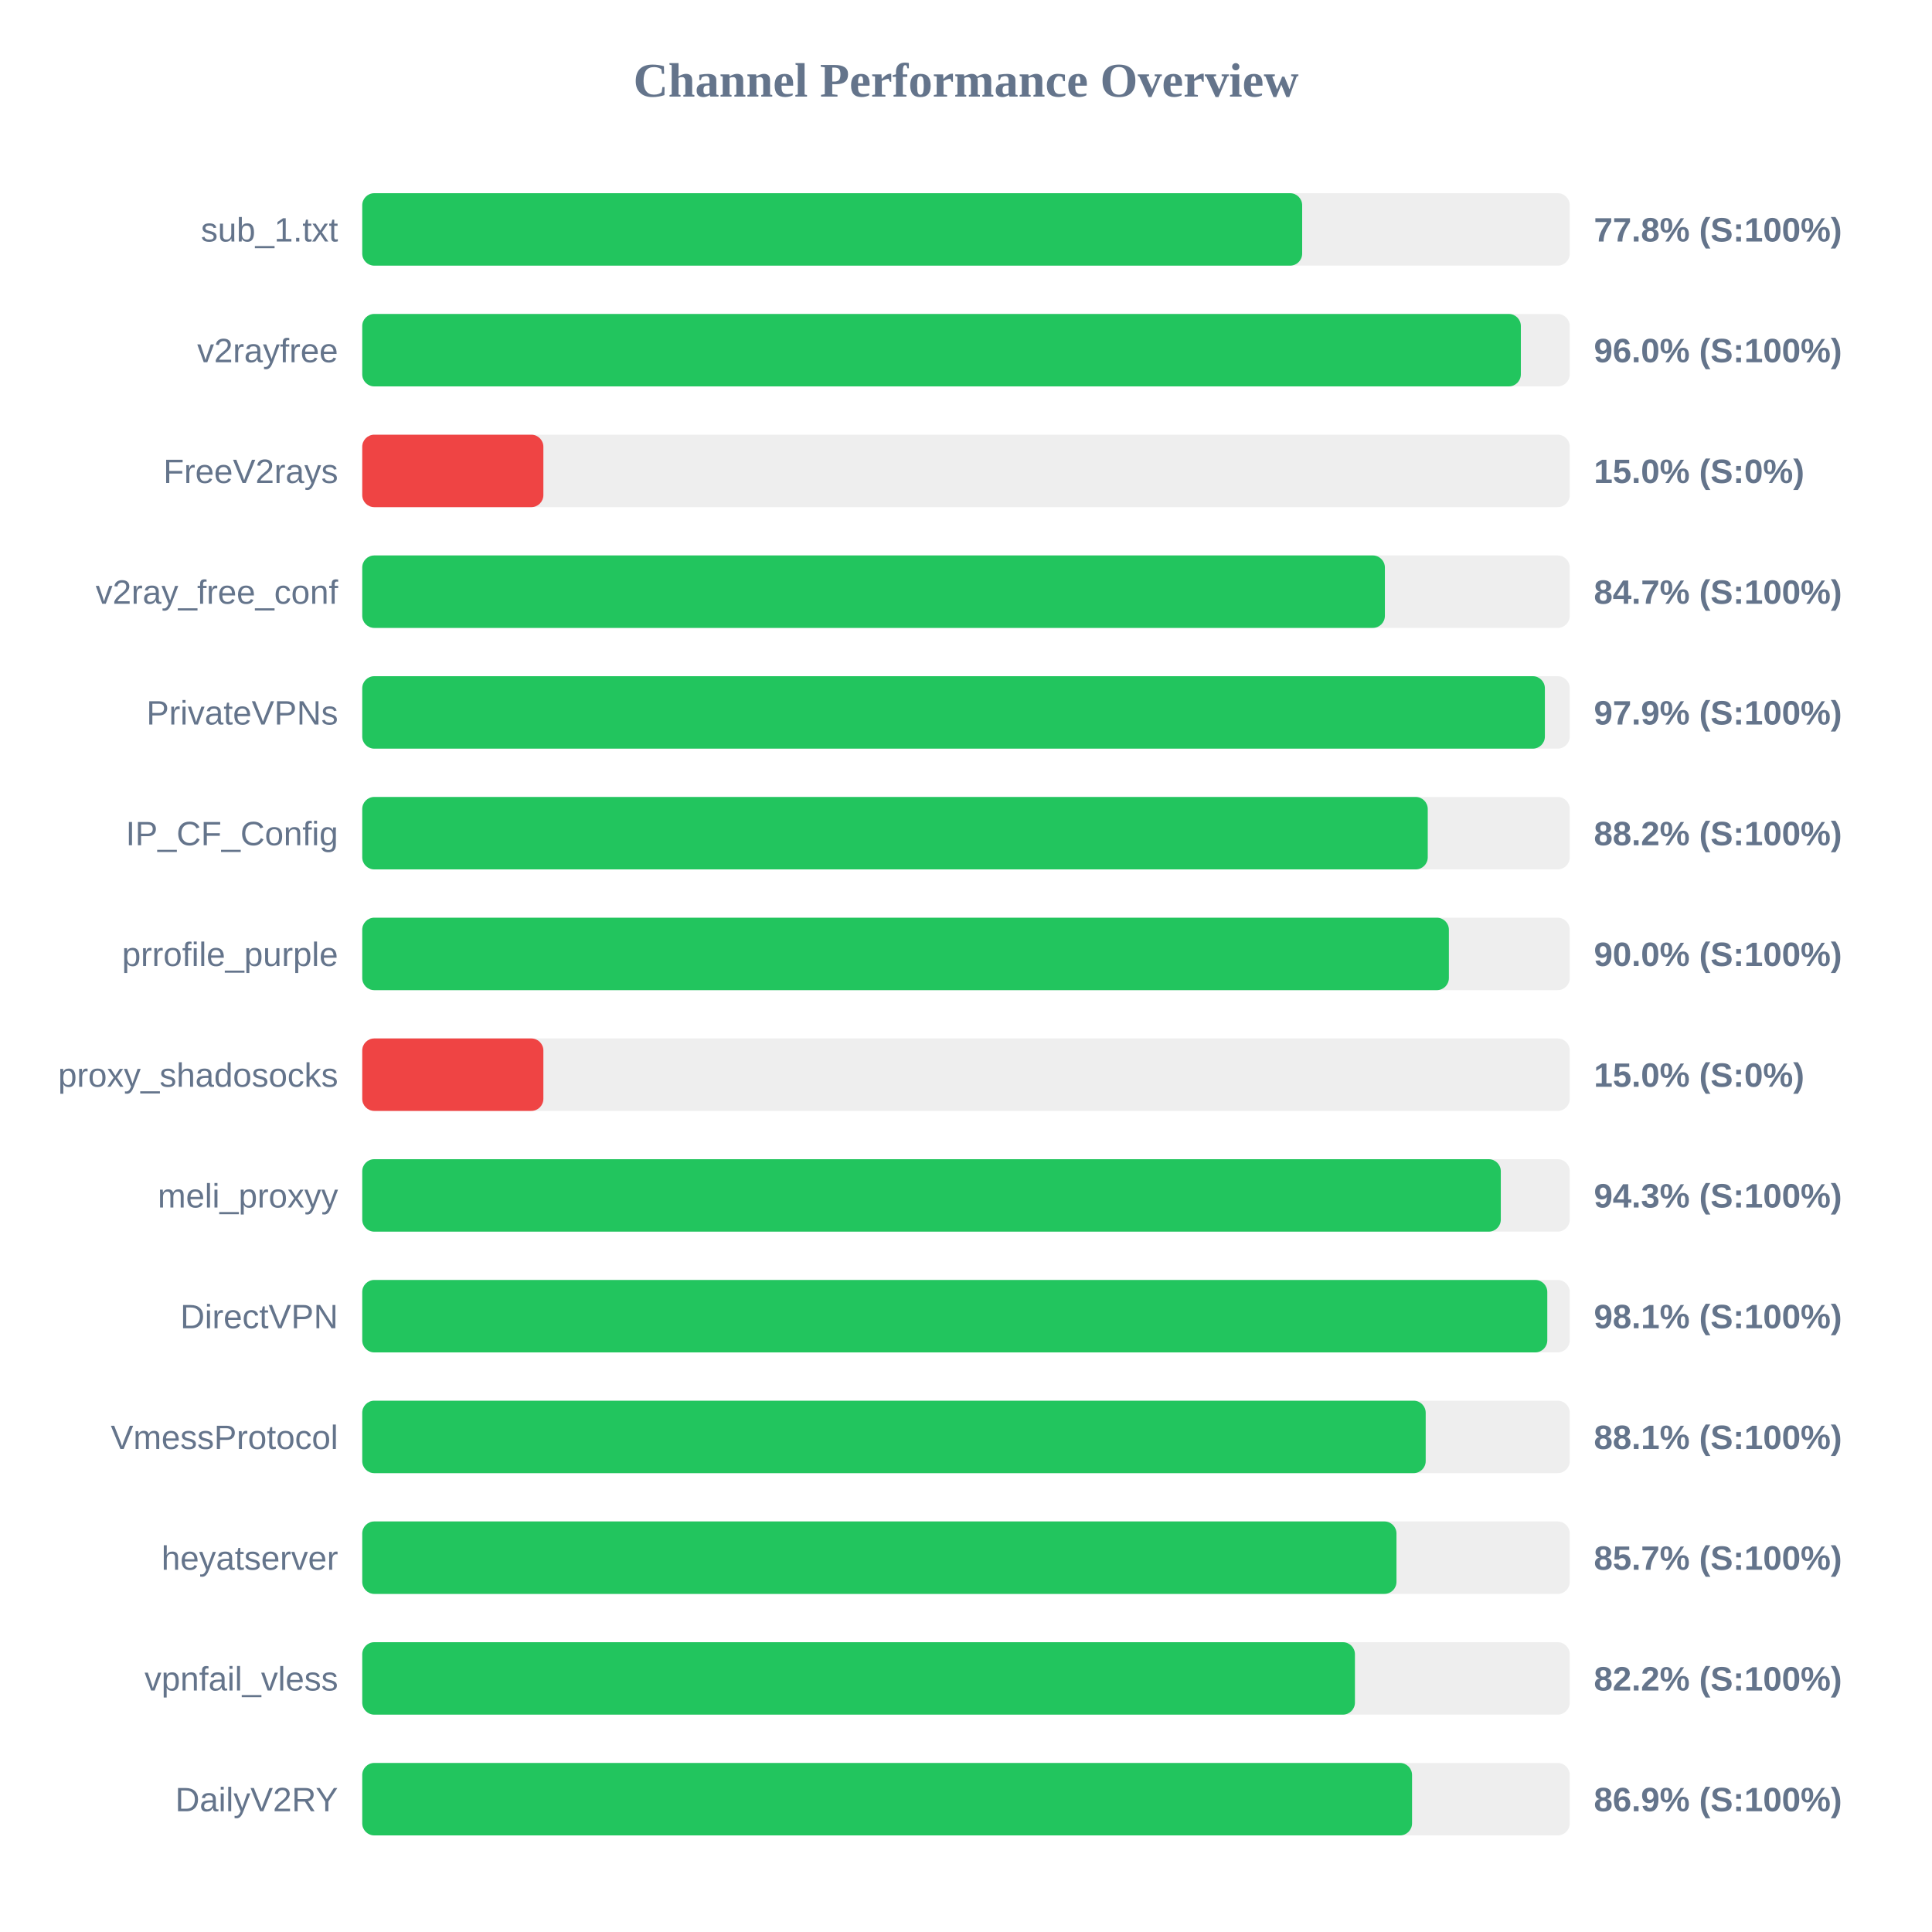
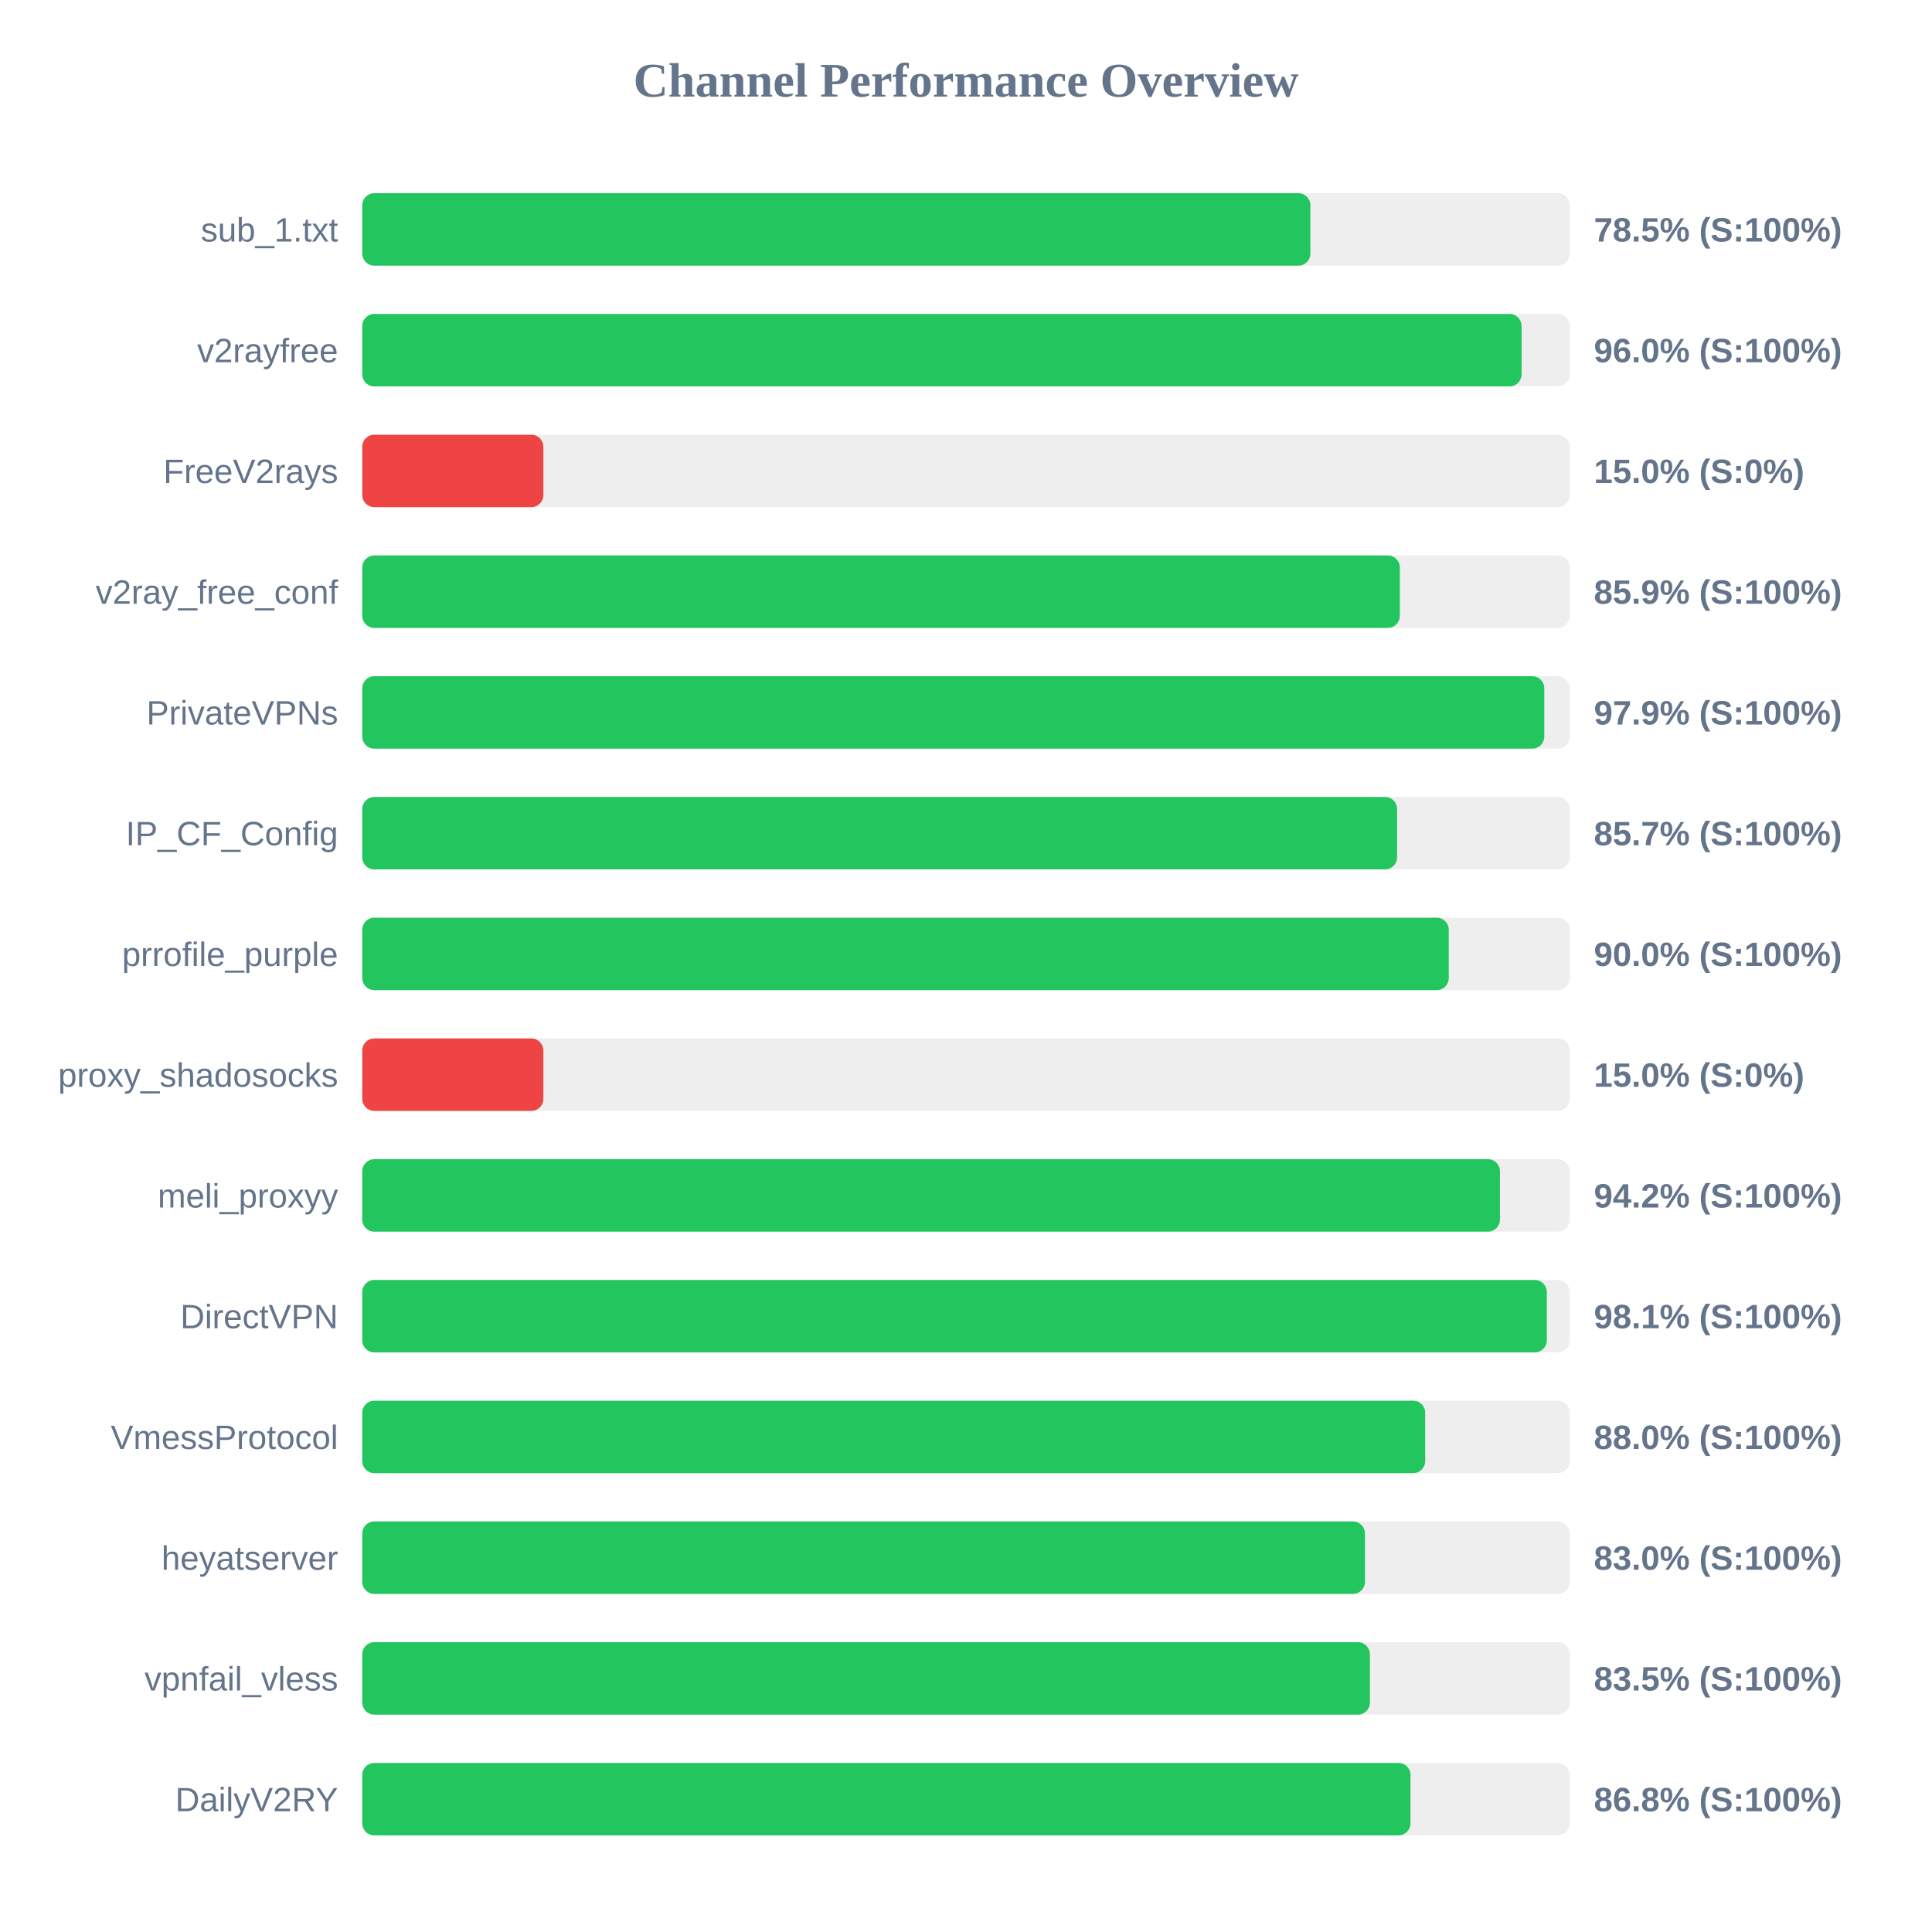
<svg xmlns="http://www.w3.org/2000/svg" width="800" height="800" version="1.1">
  <style>
        .row { font: 14px Arial; fill: #64748b; }
        .score { font: bold 14px Arial; fill: #64748b; }
    </style>
  <text x="400" y="40" text-anchor="middle" font-size="20px" font-weight="bold" fill="#64748b">Channel Performance Overview</text>
  <rect x="150" y="80" width="500" height="30" fill="#eee" rx="5" />
-   <rect x="150" y="80" width="389.2" height="30" fill="#22c55e" rx="5" />
+   <rect x="150" y="80" width="392.6" height="30" fill="#22c55e" rx="5" />
  <text x="140" y="100" text-anchor="end" class="row">sub_1.txt</text>
-   <text x="660" y="100" text-anchor="start" class="score">77.8% (S:100%)</text>
+   <text x="660" y="100" text-anchor="start" class="score">78.5% (S:100%)</text>
  <rect x="150" y="130" width="500" height="30" fill="#eee" rx="5" />
-   <rect x="150" y="130" width="479.75" height="30" fill="#22c55e" rx="5" />
+   <rect x="150" y="130" width="480.05" height="30" fill="#22c55e" rx="5" />
  <text x="140" y="150" text-anchor="end" class="row">v2rayfree</text>
  <text x="660" y="150" text-anchor="start" class="score">96.0% (S:100%)</text>
  <rect x="150" y="180" width="500" height="30" fill="#eee" rx="5" />
  <rect x="150" y="180" width="75.0" height="30" fill="#ef4444" rx="5" />
  <text x="140" y="200" text-anchor="end" class="row">FreeV2rays</text>
  <text x="660" y="200" text-anchor="start" class="score">15.0% (S:0%)</text>
  <rect x="150" y="230" width="500" height="30" fill="#eee" rx="5" />
-   <rect x="150" y="230" width="423.45" height="30" fill="#22c55e" rx="5" />
+   <rect x="150" y="230" width="429.65" height="30" fill="#22c55e" rx="5" />
  <text x="140" y="250" text-anchor="end" class="row">v2ray_free_conf</text>
-   <text x="660" y="250" text-anchor="start" class="score">84.7% (S:100%)</text>
+   <text x="660" y="250" text-anchor="start" class="score">85.9% (S:100%)</text>
  <rect x="150" y="280" width="500" height="30" fill="#eee" rx="5" />
-   <rect x="150" y="280" width="489.7" height="30" fill="#22c55e" rx="5" />
+   <rect x="150" y="280" width="489.45" height="30" fill="#22c55e" rx="5" />
  <text x="140" y="300" text-anchor="end" class="row">PrivateVPNs</text>
  <text x="660" y="300" text-anchor="start" class="score">97.9% (S:100%)</text>
  <rect x="150" y="330" width="500" height="30" fill="#eee" rx="5" />
-   <rect x="150" y="330" width="441.2" height="30" fill="#22c55e" rx="5" />
+   <rect x="150" y="330" width="428.5" height="30" fill="#22c55e" rx="5" />
  <text x="140" y="350" text-anchor="end" class="row">IP_CF_Config</text>
-   <text x="660" y="350" text-anchor="start" class="score">88.2% (S:100%)</text>
+   <text x="660" y="350" text-anchor="start" class="score">85.7% (S:100%)</text>
  <rect x="150" y="380" width="500" height="30" fill="#eee" rx="5" />
-   <rect x="150" y="380" width="449.95" height="30" fill="#22c55e" rx="5" />
+   <rect x="150" y="380" width="449.9" height="30" fill="#22c55e" rx="5" />
  <text x="140" y="400" text-anchor="end" class="row">prrofile_purple</text>
  <text x="660" y="400" text-anchor="start" class="score">90.0% (S:100%)</text>
  <rect x="150" y="430" width="500" height="30" fill="#eee" rx="5" />
  <rect x="150" y="430" width="75.0" height="30" fill="#ef4444" rx="5" />
  <text x="140" y="450" text-anchor="end" class="row">proxy_shadosocks</text>
  <text x="660" y="450" text-anchor="start" class="score">15.0% (S:0%)</text>
  <rect x="150" y="480" width="500" height="30" fill="#eee" rx="5" />
-   <rect x="150" y="480" width="471.45" height="30" fill="#22c55e" rx="5" />
+   <rect x="150" y="480" width="471.1" height="30" fill="#22c55e" rx="5" />
  <text x="140" y="500" text-anchor="end" class="row">meli_proxyy</text>
-   <text x="660" y="500" text-anchor="start" class="score">94.3% (S:100%)</text>
+   <text x="660" y="500" text-anchor="start" class="score">94.2% (S:100%)</text>
  <rect x="150" y="530" width="500" height="30" fill="#eee" rx="5" />
-   <rect x="150" y="530" width="490.7" height="30" fill="#22c55e" rx="5" />
+   <rect x="150" y="530" width="490.5" height="30" fill="#22c55e" rx="5" />
  <text x="140" y="550" text-anchor="end" class="row">DirectVPN</text>
  <text x="660" y="550" text-anchor="start" class="score">98.1% (S:100%)</text>
  <rect x="150" y="580" width="500" height="30" fill="#eee" rx="5" />
-   <rect x="150" y="580" width="440.35" height="30" fill="#22c55e" rx="5" />
+   <rect x="150" y="580" width="440.15" height="30" fill="#22c55e" rx="5" />
  <text x="140" y="600" text-anchor="end" class="row">VmessProtocol</text>
-   <text x="660" y="600" text-anchor="start" class="score">88.1% (S:100%)</text>
+   <text x="660" y="600" text-anchor="start" class="score">88.0% (S:100%)</text>
  <rect x="150" y="630" width="500" height="30" fill="#eee" rx="5" />
-   <rect x="150" y="630" width="428.25" height="30" fill="#22c55e" rx="5" />
+   <rect x="150" y="630" width="415.2" height="30" fill="#22c55e" rx="5" />
  <text x="140" y="650" text-anchor="end" class="row">heyatserver</text>
-   <text x="660" y="650" text-anchor="start" class="score">85.7% (S:100%)</text>
+   <text x="660" y="650" text-anchor="start" class="score">83.0% (S:100%)</text>
  <rect x="150" y="680" width="500" height="30" fill="#eee" rx="5" />
-   <rect x="150" y="680" width="411.05" height="30" fill="#22c55e" rx="5" />
+   <rect x="150" y="680" width="417.25" height="30" fill="#22c55e" rx="5" />
  <text x="140" y="700" text-anchor="end" class="row">vpnfail_vless</text>
-   <text x="660" y="700" text-anchor="start" class="score">82.2% (S:100%)</text>
+   <text x="660" y="700" text-anchor="start" class="score">83.5% (S:100%)</text>
  <rect x="150" y="730" width="500" height="30" fill="#eee" rx="5" />
-   <rect x="150" y="730" width="434.7" height="30" fill="#22c55e" rx="5" />
+   <rect x="150" y="730" width="434.05" height="30" fill="#22c55e" rx="5" />
  <text x="140" y="750" text-anchor="end" class="row">DailyV2RY</text>
-   <text x="660" y="750" text-anchor="start" class="score">86.9% (S:100%)</text>
+   <text x="660" y="750" text-anchor="start" class="score">86.8% (S:100%)</text>
</svg>
